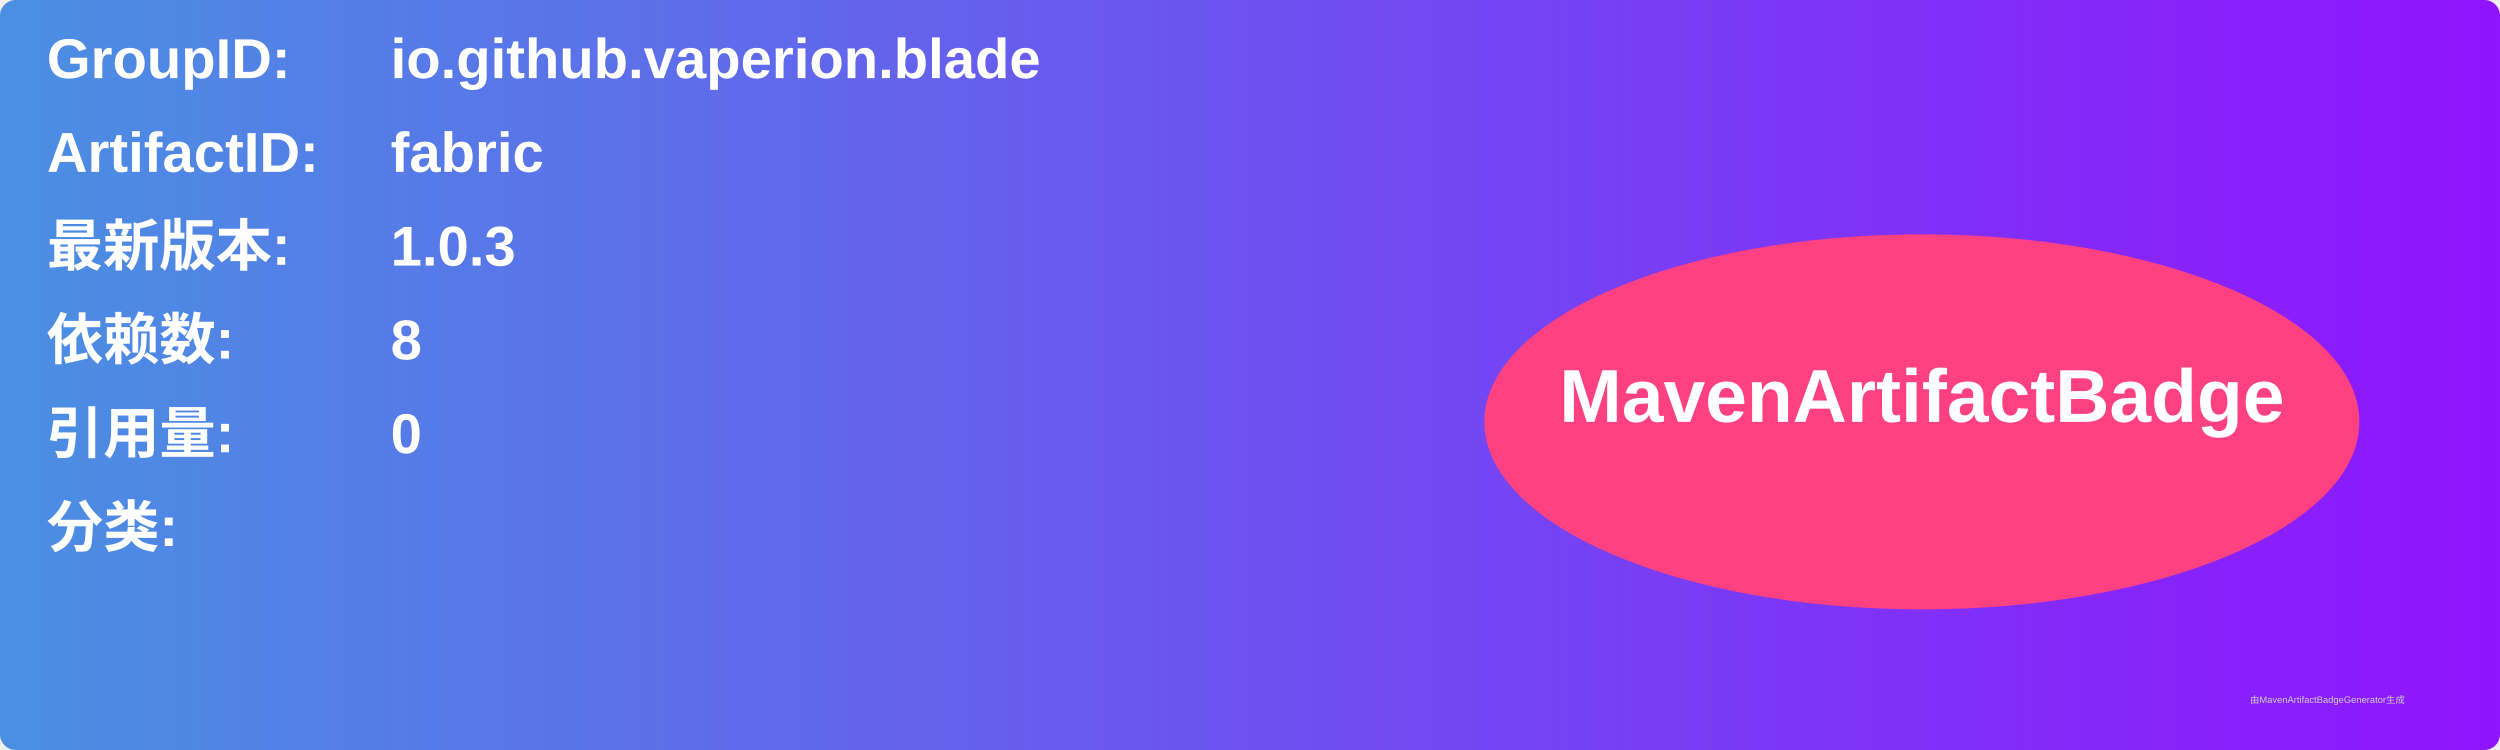
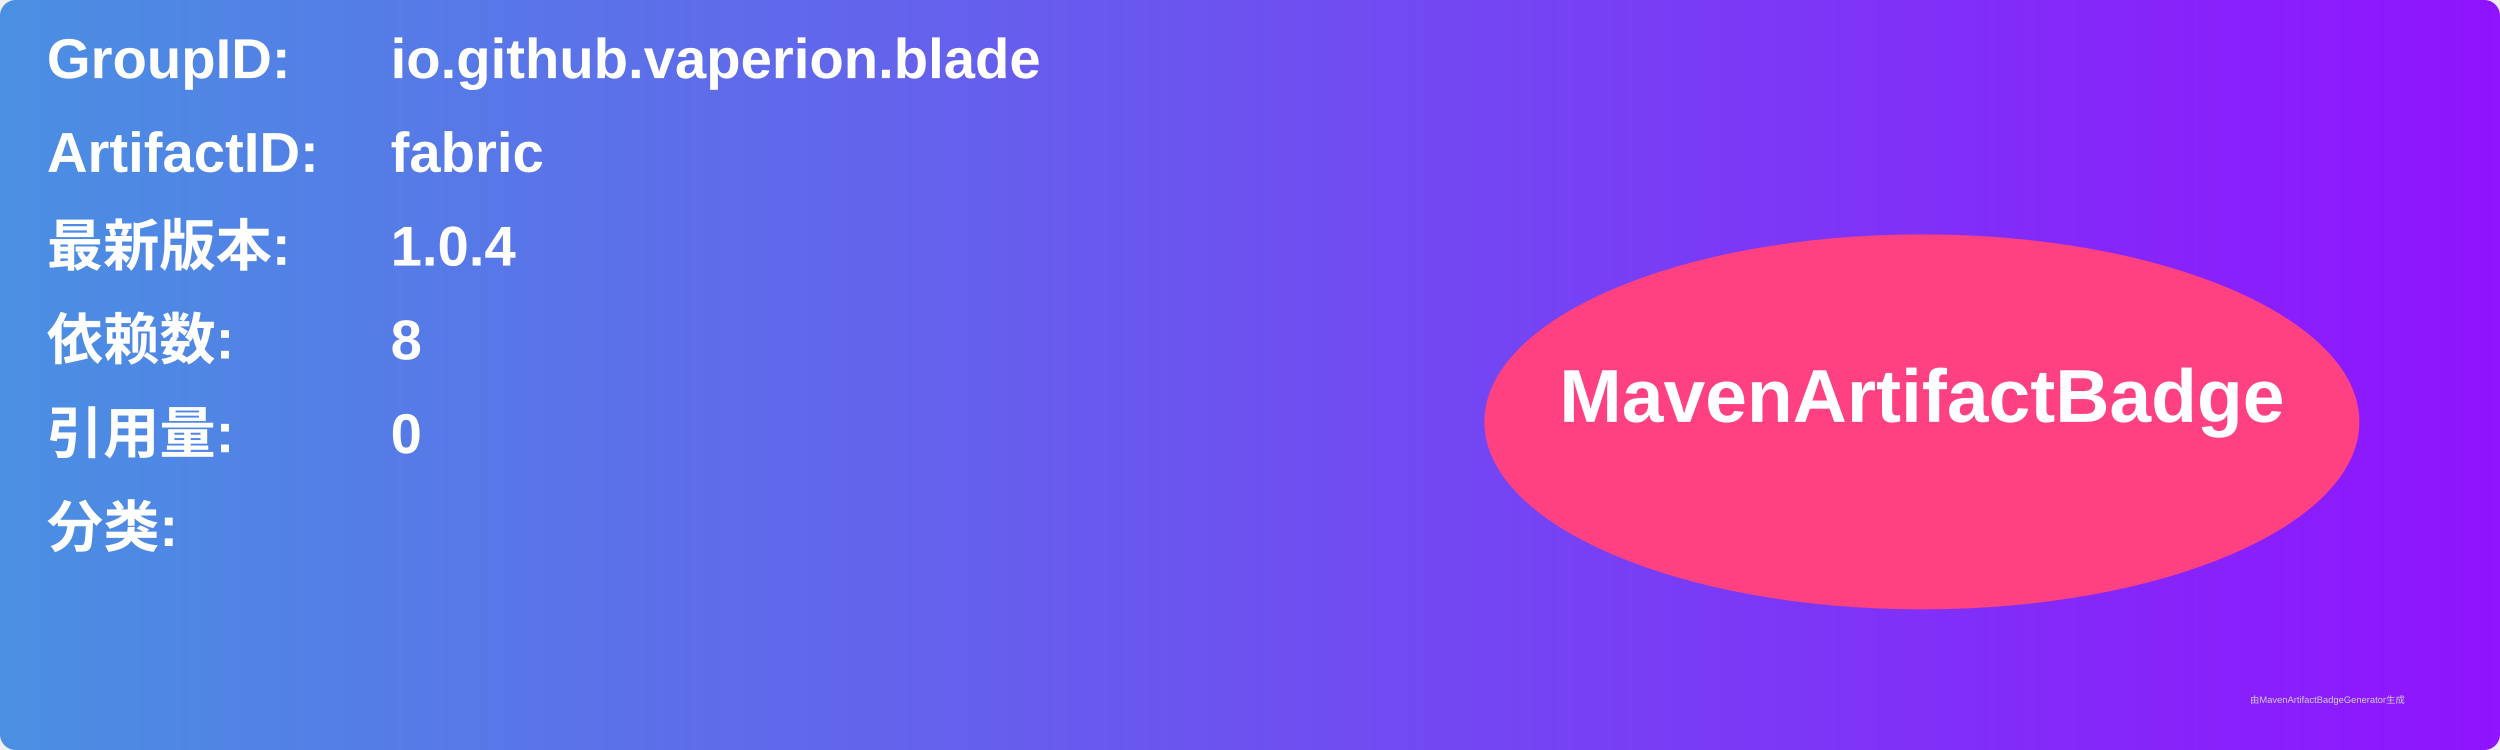
<svg xmlns="http://www.w3.org/2000/svg" width="800" height="240" viewBox="0 0 800 240">
  <linearGradient id="grad" x1="0%" y1="0%" x2="100%" y2="0%">
    <stop offset="0%" stop-color="#4a90e2" />
    <stop offset="100%" stop-color="#9013fe" />
  </linearGradient>
  <rect width="100%" height="100%" rx="5" ry="5" fill="url(#grad)" />
  <g transform="translate(15, 15)">
    <text x="0" y="10" font-family="Arial" font-size="18" fill="white" font-weight="bold" width="260">GroupID:</text>
    <text x="110" y="10" font-family="Arial" font-size="18" fill="white" font-weight="bold" width="460">io.github.vaperion.blade</text>
    <text x="0" y="40" font-family="Arial" font-size="18" fill="white" font-weight="bold" width="260">ArtifactID:</text>
    <text x="110" y="40" font-family="Arial" font-size="18" fill="white" font-weight="bold" width="460">fabric</text>
    <text x="0" y="70" font-family="Arial" font-size="18" fill="white" font-weight="bold">最新版本:</text>
    <text x="110" y="70" font-family="Arial" font-size="18" fill="white" font-weight="bold">
-       <tspan font-weight="bold">1.0.3</tspan>
+       <tspan font-weight="bold">1.0.4</tspan>
    </text>
    <text x="0" y="100" font-family="Arial" font-size="18" fill="white" font-weight="bold">依赖数: </text>
    <text x="110" y="100" font-family="Arial" font-size="18" fill="white">
      <tspan font-weight="bold">8</tspan>
    </text>
    <text x="0" y="130" font-family="Arial" font-size="18" fill="white" font-weight="bold">引用量: </text>
    <text x="110" y="130" font-family="Arial" font-size="18" fill="white">
      <tspan font-weight="bold">0</tspan>
    </text>
    <text x="0" y="160" font-family="Arial" font-size="18" fill="white" font-weight="bold">分类:</text>
    <text x="10" y="190" font-family="Arial" font-size="10" fill="white">
      <tspan font-weight="bold" />
    </text>
    <ellipse cx="600" cy="120" rx="140" ry="60" fill="#ff4081" />
    <text x="600" y="120" text-anchor="middle" font-family="Arial" font-size="24" fill="white" font-weight="bold">MavenArtifactBadge</text>
  </g>
  <text x="720" y="225" font-family="Arial" font-size="3" fill="#d0d0d0">由MavenArtifactBadgeGenerator生成</text>
</svg>
